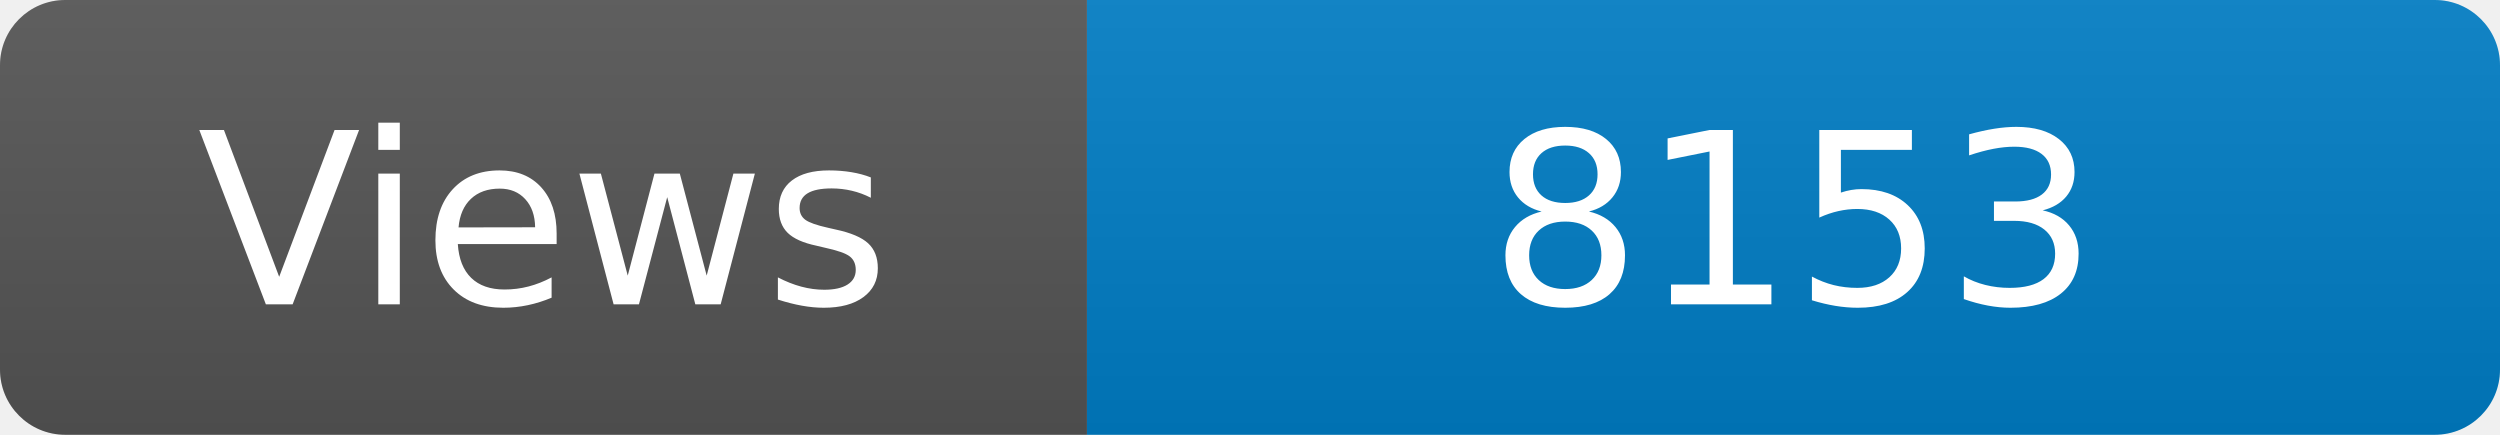
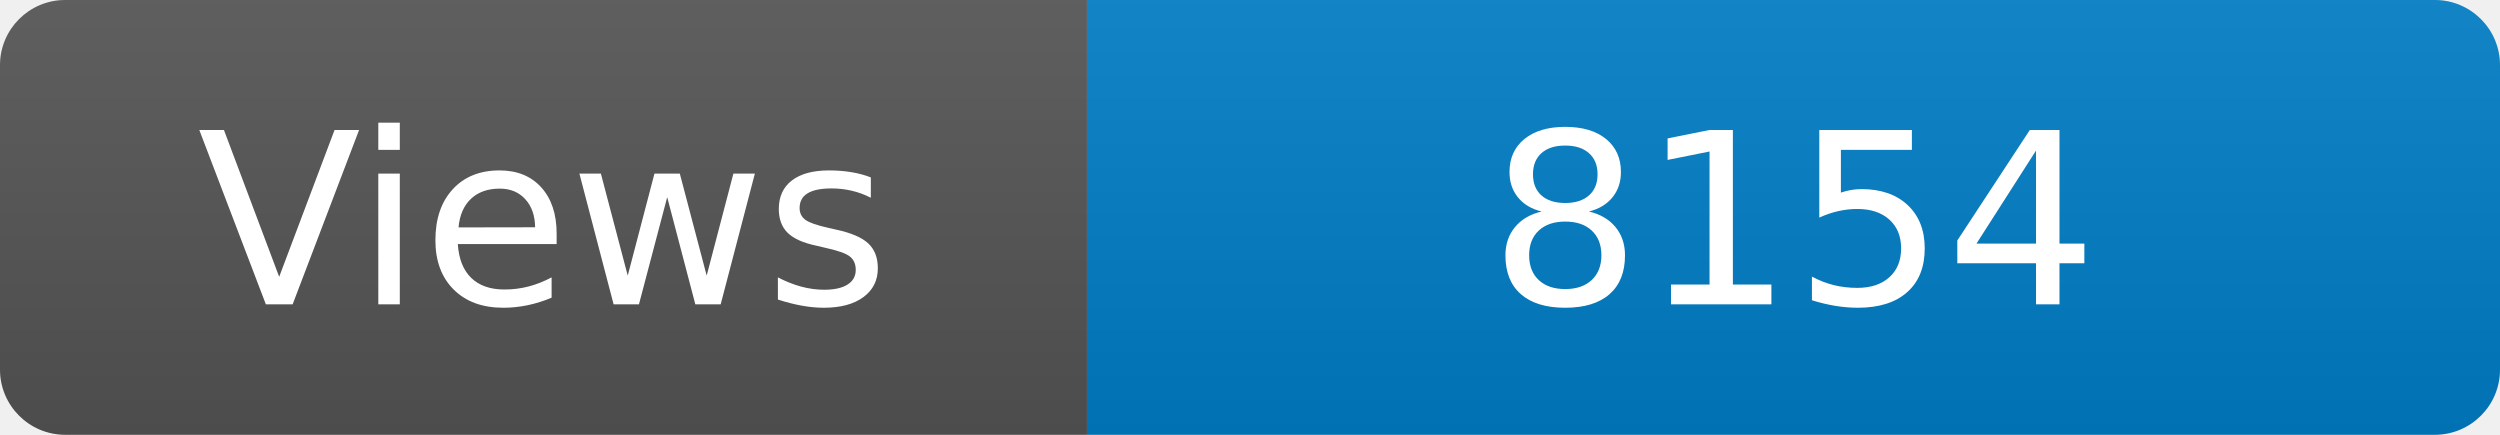
<svg xmlns="http://www.w3.org/2000/svg" width="115" height="20" role="img" aria-label="Maintained?: yes">
  <linearGradient id="s" x2="0" y2="100%">
    <stop offset="0" stop-color="#bbb" stop-opacity=".1" />
    <stop offset="1" stop-opacity=".1" />
  </linearGradient>
  <clipPath id="r">
    <rect width="115" height="20" rx="3" fill="#fff" />
  </clipPath>
  <g clip-path="url(#r)">
    <rect width="50" height="20" fill="#555" />
    <rect x="50" width="160" height="20" fill="#007ec6" />
    <rect width="115" height="20" fill="url(#s)" />
  </g>
  <g fill="#fff" text-anchor="middle" font-family="Verdana,Geneva,DejaVu Sans,sans-serif" font-size="110">
    <text x="250" y="140" transform="scale(.1)" fill="#fff">Views</text>
-     <text x="825" y="140" transform="scale(.1)" fill="#fff">8153</text>
+     <text x="825" y="140" transform="scale(.1)" fill="#fff">8154</text>
  </g>
</svg>
